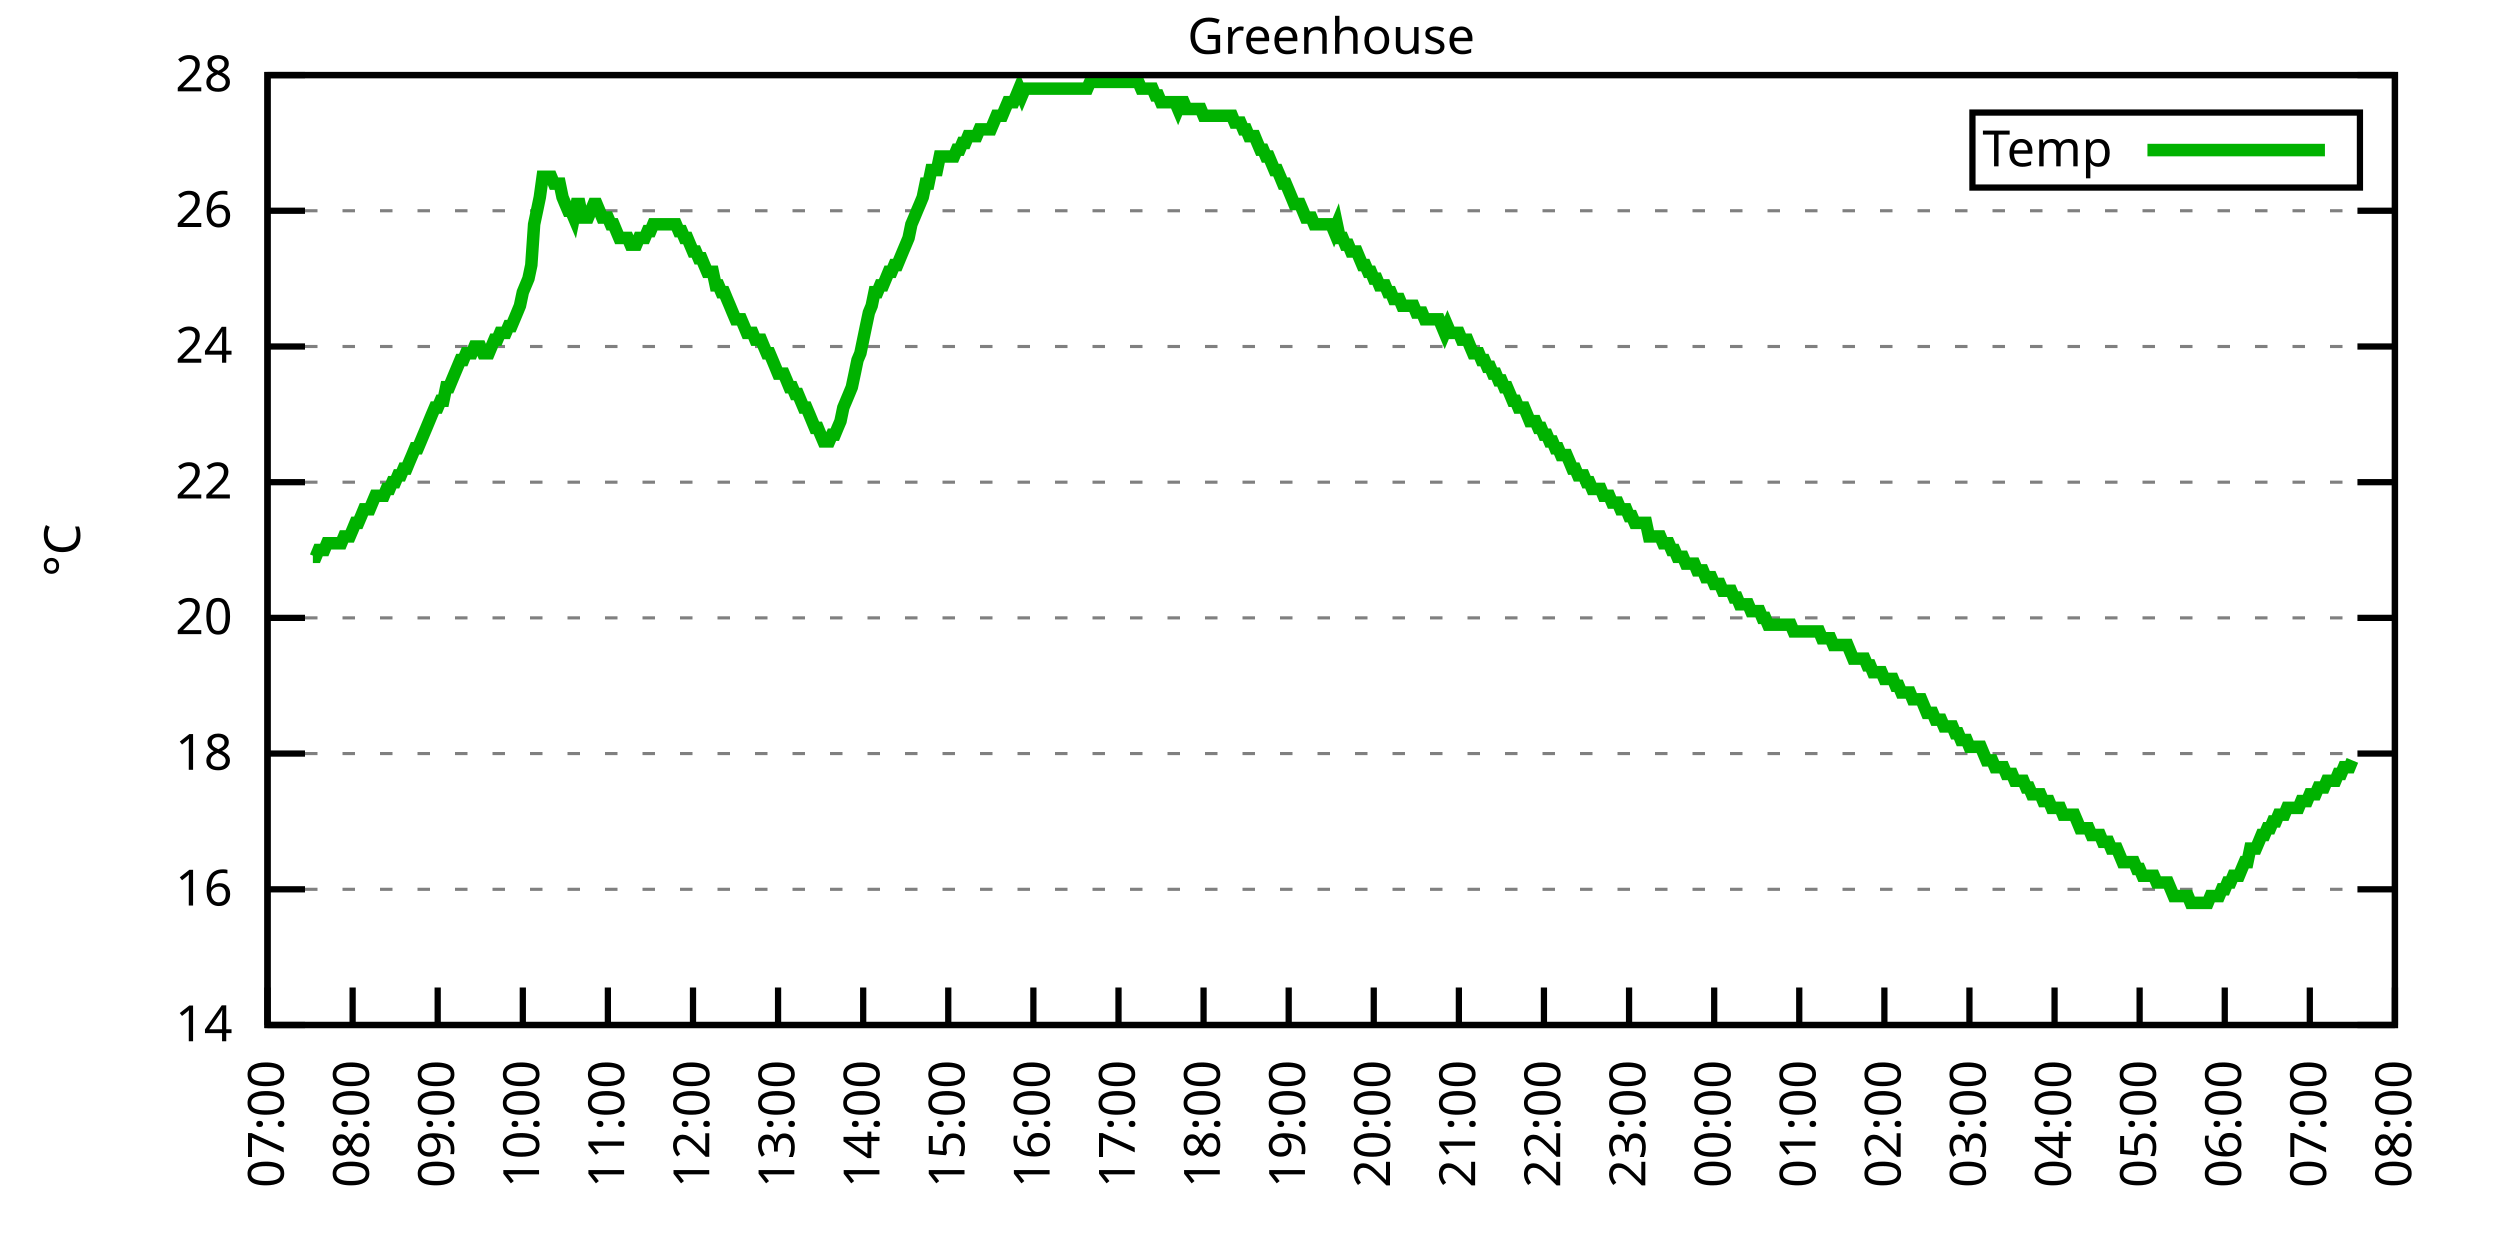
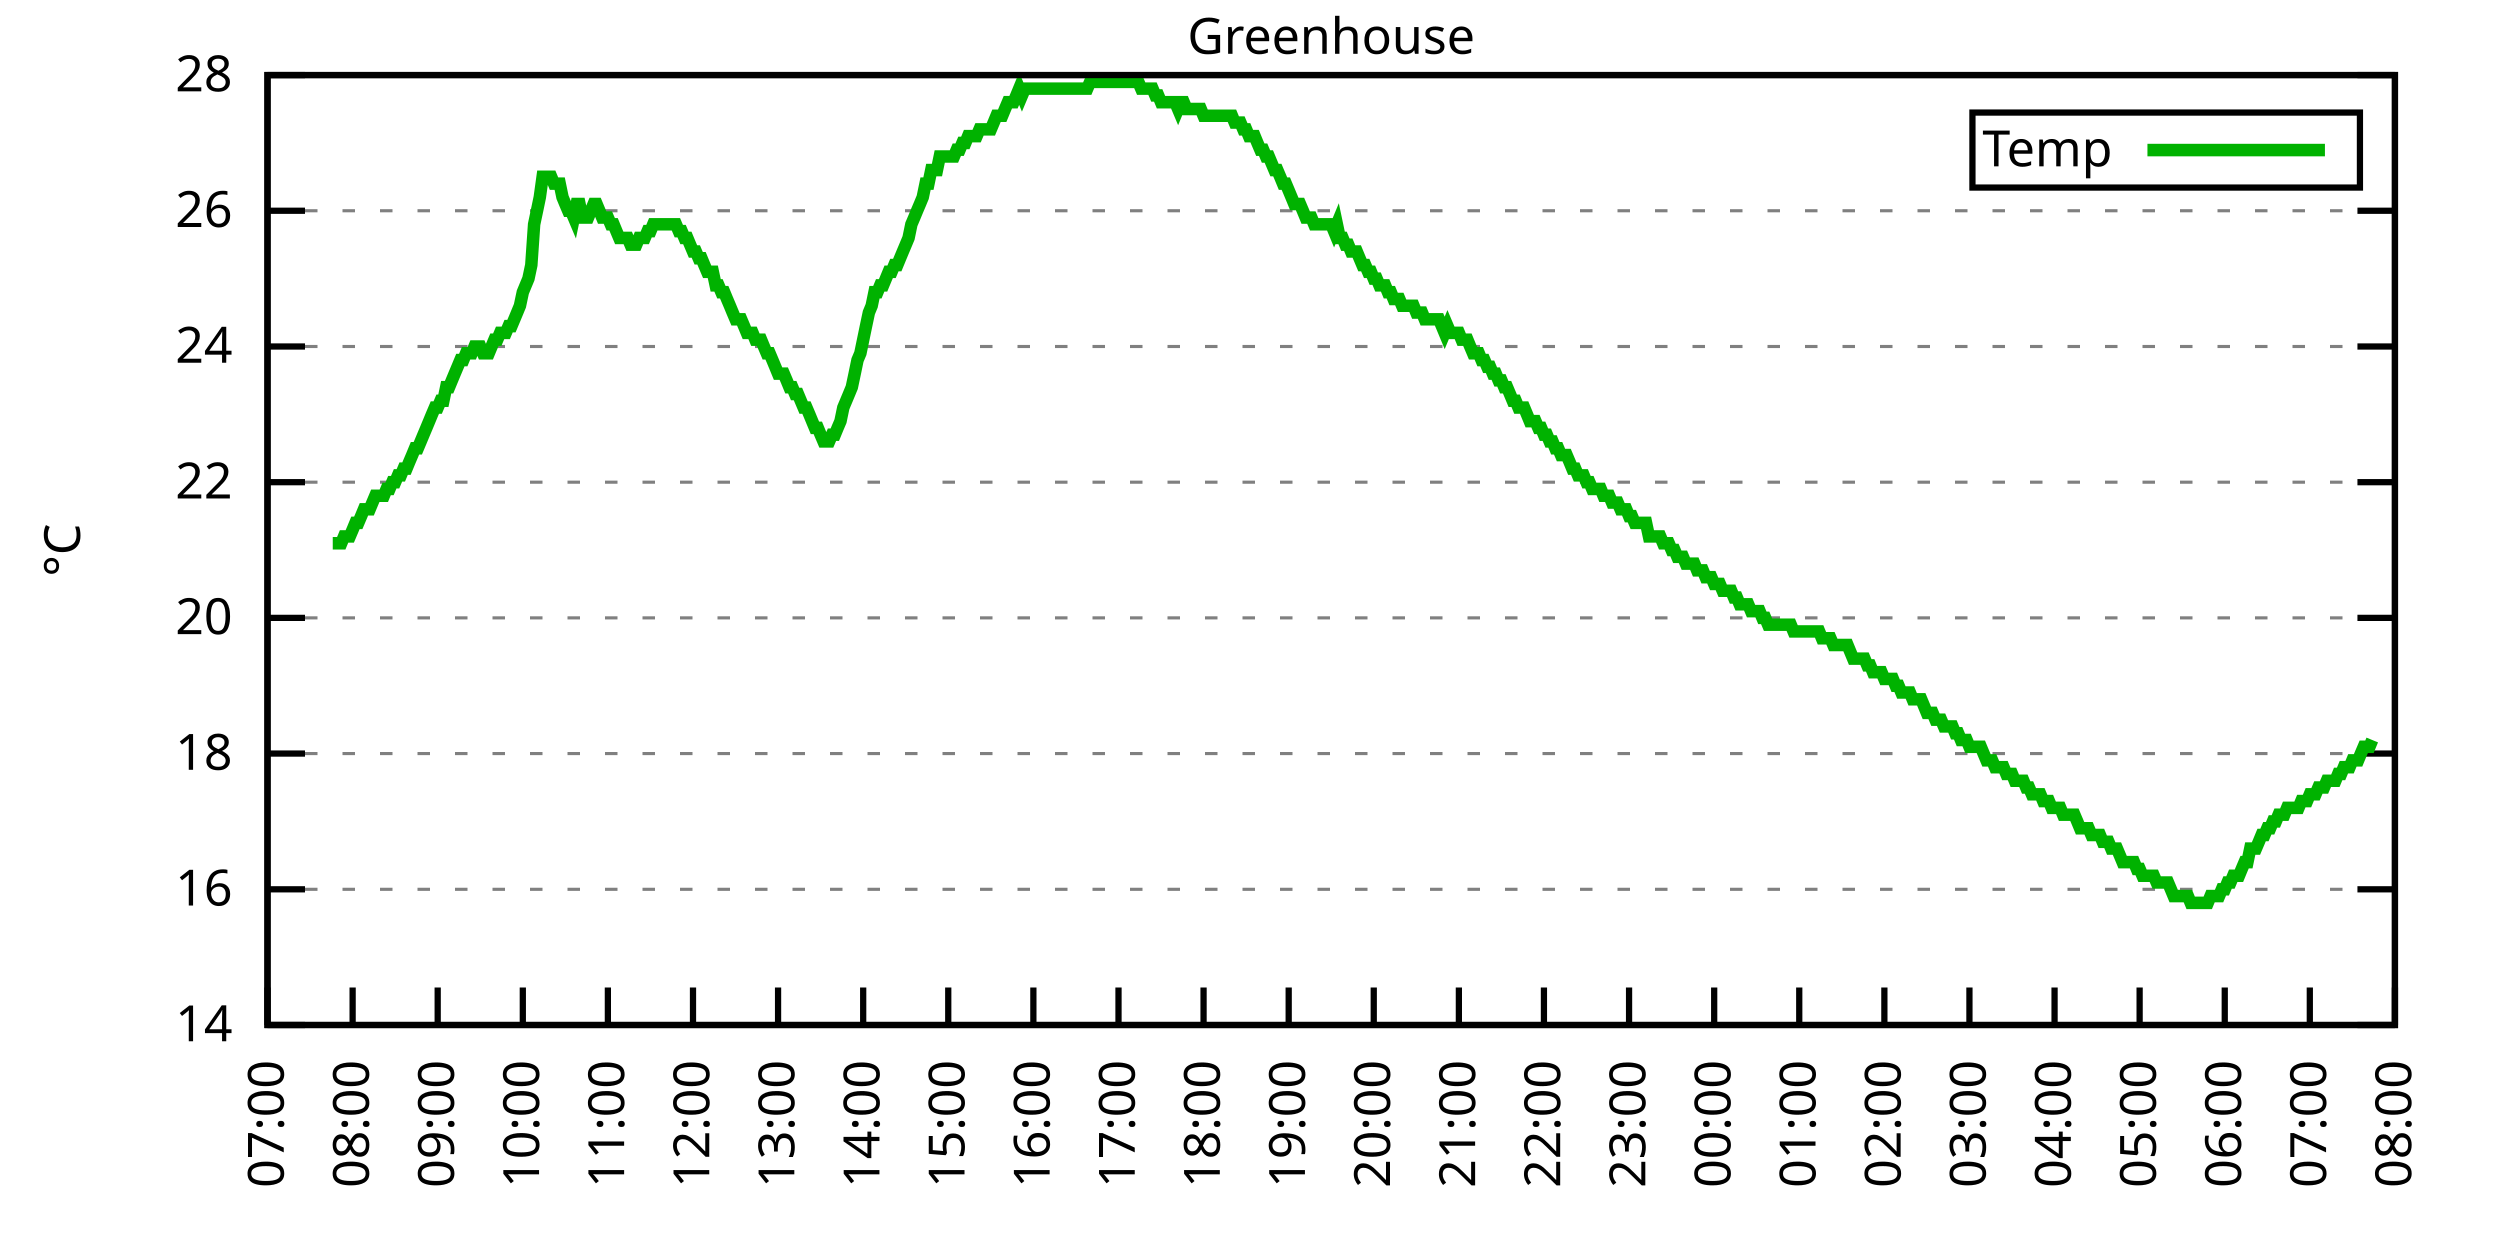
<svg xmlns="http://www.w3.org/2000/svg" xmlns:xlink="http://www.w3.org/1999/xlink" width="400" height="200" viewBox="0 0 400 200">
  <g id="gnuplot_canvas">
    <rect x="0" y="0" width="400" height="200" fill="none" />
    <defs>
      <circle id="gpDot" r="0.5" stroke-width="0.5" stroke="currentColor" />
      <path id="gpPt0" stroke-width="0.333" stroke="currentColor" d="M-1,0 h2 M0,-1 v2" />
      <path id="gpPt1" stroke-width="0.333" stroke="currentColor" d="M-1,-1 L1,1 M1,-1 L-1,1" />
      <path id="gpPt2" stroke-width="0.333" stroke="currentColor" d="M-1,0 L1,0 M0,-1 L0,1 M-1,-1 L1,1 M-1,1 L1,-1" />
      <rect id="gpPt3" stroke-width="0.333" stroke="currentColor" x="-1" y="-1" width="2" height="2" />
      <rect id="gpPt4" stroke-width="0.333" stroke="currentColor" fill="currentColor" x="-1" y="-1" width="2" height="2" />
      <circle id="gpPt5" stroke-width="0.333" stroke="currentColor" cx="0" cy="0" r="1" />
      <use xlink:href="#gpPt5" id="gpPt6" fill="currentColor" stroke="none" />
      <path id="gpPt7" stroke-width="0.333" stroke="currentColor" d="M0,-1.33 L-1.33,0.67 L1.33,0.67 z" />
      <use xlink:href="#gpPt7" id="gpPt8" fill="currentColor" stroke="none" />
      <use xlink:href="#gpPt7" id="gpPt9" stroke="currentColor" transform="rotate(180)" />
      <use xlink:href="#gpPt9" id="gpPt10" fill="currentColor" stroke="none" />
      <use xlink:href="#gpPt3" id="gpPt11" stroke="currentColor" transform="rotate(45)" />
      <use xlink:href="#gpPt11" id="gpPt12" fill="currentColor" stroke="none" />
      <path id="gpPt13" stroke-width="0.333" stroke="currentColor" d="M0,1.330 L1.265,0.411 L0.782,-1.067 L-0.782,-1.076 L-1.265,0.411 z" />
      <use xlink:href="#gpPt13" id="gpPt14" fill="currentColor" stroke="none" />
      <filter id="textbox" filterUnits="objectBoundingBox" x="0" y="0" height="1" width="1">
        <feFlood flood-color="white" flood-opacity="1" result="bgnd" />
        <feComposite in="SourceGraphic" in2="bgnd" operator="atop" />
      </filter>
      <filter id="greybox" filterUnits="objectBoundingBox" x="0" y="0" height="1" width="1">
        <feFlood flood-color="lightgrey" flood-opacity="1" result="grey" />
        <feComposite in="SourceGraphic" in2="grey" operator="atop" />
      </filter>
    </defs>
    <g fill="none" color="white" stroke="currentColor" stroke-width="1.00" stroke-linecap="butt" stroke-linejoin="miter">
</g>
    <g fill="none" color="black" stroke="currentColor" stroke-width="1.00" stroke-linecap="butt" stroke-linejoin="miter">
      <g stroke="none" shape-rendering="crispEdges">
        <polygon fill="rgb(255, 255, 255)" points="42.80,164.00 383.18,164.00 383.18,12.02 42.80,12.02 " />
      </g>
    </g>
    <g fill="none" color="black" stroke="currentColor" stroke-width="1.00" stroke-linecap="butt" stroke-linejoin="miter">
</g>
    <g fill="none" color="black" stroke="black" stroke-width="0.50" stroke-linecap="butt" stroke-linejoin="miter">
</g>
    <g fill="none" color="gray" stroke="currentColor" stroke-width="0.50" stroke-linecap="butt" stroke-linejoin="miter">
      <path stroke="gray" stroke-dasharray="2,4" class="gridline" d="M42.80,164.00 L383.19,164.00  " />
    </g>
    <g fill="none" color="gray" stroke="gray" stroke-width="1.00" stroke-linecap="butt" stroke-linejoin="miter">
</g>
    <g fill="none" color="black" stroke="currentColor" stroke-width="1.00" stroke-linecap="butt" stroke-linejoin="miter">
      <path stroke="black" d="M42.80,164.00 L48.80,164.00 M383.19,164.00 L377.19,164.00  " />
      <g transform="translate(37.20,166.60)" stroke="none" fill="black" font-family="Sans" font-size="8.00" text-anchor="end">
        <text>
          <tspan font-family="Sans"> 14</tspan>
        </text>
      </g>
    </g>
    <g fill="none" color="black" stroke="currentColor" stroke-width="1.00" stroke-linecap="butt" stroke-linejoin="miter">
</g>
    <g fill="none" color="black" stroke="black" stroke-width="0.50" stroke-linecap="butt" stroke-linejoin="miter">
</g>
    <g fill="none" color="gray" stroke="currentColor" stroke-width="0.50" stroke-linecap="butt" stroke-linejoin="miter">
      <path stroke="gray" stroke-dasharray="2,4" class="gridline" d="M42.80,142.29 L383.19,142.29  " />
    </g>
    <g fill="none" color="gray" stroke="gray" stroke-width="1.00" stroke-linecap="butt" stroke-linejoin="miter">
</g>
    <g fill="none" color="black" stroke="currentColor" stroke-width="1.00" stroke-linecap="butt" stroke-linejoin="miter">
      <path stroke="black" d="M42.80,142.29 L48.80,142.29 M383.19,142.29 L377.19,142.29  " />
      <g transform="translate(37.20,144.89)" stroke="none" fill="black" font-family="Sans" font-size="8.00" text-anchor="end">
        <text>
          <tspan font-family="Sans"> 16</tspan>
        </text>
      </g>
    </g>
    <g fill="none" color="black" stroke="currentColor" stroke-width="1.00" stroke-linecap="butt" stroke-linejoin="miter">
</g>
    <g fill="none" color="black" stroke="black" stroke-width="0.50" stroke-linecap="butt" stroke-linejoin="miter">
</g>
    <g fill="none" color="gray" stroke="currentColor" stroke-width="0.50" stroke-linecap="butt" stroke-linejoin="miter">
      <path stroke="gray" stroke-dasharray="2,4" class="gridline" d="M42.80,120.57 L383.19,120.57  " />
    </g>
    <g fill="none" color="gray" stroke="gray" stroke-width="1.00" stroke-linecap="butt" stroke-linejoin="miter">
</g>
    <g fill="none" color="black" stroke="currentColor" stroke-width="1.00" stroke-linecap="butt" stroke-linejoin="miter">
      <path stroke="black" d="M42.80,120.57 L48.80,120.57 M383.19,120.57 L377.19,120.57  " />
      <g transform="translate(37.20,123.17)" stroke="none" fill="black" font-family="Sans" font-size="8.00" text-anchor="end">
        <text>
          <tspan font-family="Sans"> 18</tspan>
        </text>
      </g>
    </g>
    <g fill="none" color="black" stroke="currentColor" stroke-width="1.00" stroke-linecap="butt" stroke-linejoin="miter">
</g>
    <g fill="none" color="black" stroke="black" stroke-width="0.50" stroke-linecap="butt" stroke-linejoin="miter">
</g>
    <g fill="none" color="gray" stroke="currentColor" stroke-width="0.50" stroke-linecap="butt" stroke-linejoin="miter">
      <path stroke="gray" stroke-dasharray="2,4" class="gridline" d="M42.80,98.86 L383.19,98.86  " />
    </g>
    <g fill="none" color="gray" stroke="gray" stroke-width="1.00" stroke-linecap="butt" stroke-linejoin="miter">
</g>
    <g fill="none" color="black" stroke="currentColor" stroke-width="1.00" stroke-linecap="butt" stroke-linejoin="miter">
      <path stroke="black" d="M42.80,98.86 L48.80,98.86 M383.19,98.86 L377.19,98.86  " />
      <g transform="translate(37.20,101.46)" stroke="none" fill="black" font-family="Sans" font-size="8.00" text-anchor="end">
        <text>
          <tspan font-family="Sans"> 20</tspan>
        </text>
      </g>
    </g>
    <g fill="none" color="black" stroke="currentColor" stroke-width="1.00" stroke-linecap="butt" stroke-linejoin="miter">
</g>
    <g fill="none" color="black" stroke="black" stroke-width="0.50" stroke-linecap="butt" stroke-linejoin="miter">
</g>
    <g fill="none" color="gray" stroke="currentColor" stroke-width="0.50" stroke-linecap="butt" stroke-linejoin="miter">
      <path stroke="gray" stroke-dasharray="2,4" class="gridline" d="M42.80,77.15 L383.19,77.15  " />
    </g>
    <g fill="none" color="gray" stroke="gray" stroke-width="1.00" stroke-linecap="butt" stroke-linejoin="miter">
</g>
    <g fill="none" color="black" stroke="currentColor" stroke-width="1.00" stroke-linecap="butt" stroke-linejoin="miter">
      <path stroke="black" d="M42.80,77.15 L48.80,77.15 M383.19,77.15 L377.19,77.15  " />
      <g transform="translate(37.20,79.75)" stroke="none" fill="black" font-family="Sans" font-size="8.00" text-anchor="end">
        <text>
          <tspan font-family="Sans"> 22</tspan>
        </text>
      </g>
    </g>
    <g fill="none" color="black" stroke="currentColor" stroke-width="1.00" stroke-linecap="butt" stroke-linejoin="miter">
</g>
    <g fill="none" color="black" stroke="black" stroke-width="0.50" stroke-linecap="butt" stroke-linejoin="miter">
</g>
    <g fill="none" color="gray" stroke="currentColor" stroke-width="0.50" stroke-linecap="butt" stroke-linejoin="miter">
      <path stroke="gray" stroke-dasharray="2,4" class="gridline" d="M42.80,55.44 L383.19,55.44  " />
    </g>
    <g fill="none" color="gray" stroke="gray" stroke-width="1.00" stroke-linecap="butt" stroke-linejoin="miter">
</g>
    <g fill="none" color="black" stroke="currentColor" stroke-width="1.00" stroke-linecap="butt" stroke-linejoin="miter">
      <path stroke="black" d="M42.80,55.44 L48.80,55.44 M383.19,55.44 L377.19,55.44  " />
      <g transform="translate(37.20,58.04)" stroke="none" fill="black" font-family="Sans" font-size="8.00" text-anchor="end">
        <text>
          <tspan font-family="Sans"> 24</tspan>
        </text>
      </g>
    </g>
    <g fill="none" color="black" stroke="currentColor" stroke-width="1.00" stroke-linecap="butt" stroke-linejoin="miter">
</g>
    <g fill="none" color="black" stroke="black" stroke-width="0.50" stroke-linecap="butt" stroke-linejoin="miter">
</g>
    <g fill="none" color="gray" stroke="currentColor" stroke-width="0.50" stroke-linecap="butt" stroke-linejoin="miter">
      <path stroke="gray" stroke-dasharray="2,4" class="gridline" d="M42.80,33.72 L383.19,33.72  " />
    </g>
    <g fill="none" color="gray" stroke="gray" stroke-width="1.00" stroke-linecap="butt" stroke-linejoin="miter">
</g>
    <g fill="none" color="black" stroke="currentColor" stroke-width="1.00" stroke-linecap="butt" stroke-linejoin="miter">
      <path stroke="black" d="M42.80,33.72 L48.80,33.72 M383.19,33.72 L377.19,33.72  " />
      <g transform="translate(37.20,36.32)" stroke="none" fill="black" font-family="Sans" font-size="8.00" text-anchor="end">
        <text>
          <tspan font-family="Sans"> 26</tspan>
        </text>
      </g>
    </g>
    <g fill="none" color="black" stroke="currentColor" stroke-width="1.00" stroke-linecap="butt" stroke-linejoin="miter">
</g>
    <g fill="none" color="black" stroke="black" stroke-width="0.50" stroke-linecap="butt" stroke-linejoin="miter">
</g>
    <g fill="none" color="gray" stroke="currentColor" stroke-width="0.50" stroke-linecap="butt" stroke-linejoin="miter">
      <path stroke="gray" stroke-dasharray="2,4" class="gridline" d="M42.80,12.01 L383.19,12.01  " />
    </g>
    <g fill="none" color="gray" stroke="gray" stroke-width="1.00" stroke-linecap="butt" stroke-linejoin="miter">
</g>
    <g fill="none" color="black" stroke="currentColor" stroke-width="1.00" stroke-linecap="butt" stroke-linejoin="miter">
      <path stroke="black" d="M42.80,12.01 L48.80,12.01 M383.19,12.01 L377.19,12.01  " />
      <g transform="translate(37.20,14.61)" stroke="none" fill="black" font-family="Sans" font-size="8.00" text-anchor="end">
        <text>
          <tspan font-family="Sans"> 28</tspan>
        </text>
      </g>
    </g>
    <g fill="none" color="black" stroke="currentColor" stroke-width="1.00" stroke-linecap="butt" stroke-linejoin="miter">
      <path stroke="black" d="M42.80,164.00 L42.80,158.00  " />
      <g transform="translate(45.40,169.60) rotate(270.00)" stroke="none" fill="black" font-family="Sans" font-size="8.00" text-anchor="end">
        <text>
          <tspan font-family="Sans">07:00</tspan>
        </text>
      </g>
    </g>
    <g fill="none" color="black" stroke="currentColor" stroke-width="1.00" stroke-linecap="butt" stroke-linejoin="miter">
      <path stroke="black" d="M56.42,164.00 L56.42,158.00  " />
      <g transform="translate(59.02,169.60) rotate(270.00)" stroke="none" fill="black" font-family="Sans" font-size="8.00" text-anchor="end">
        <text>
          <tspan font-family="Sans">08:00</tspan>
        </text>
      </g>
    </g>
    <g fill="none" color="black" stroke="currentColor" stroke-width="1.00" stroke-linecap="butt" stroke-linejoin="miter">
      <path stroke="black" d="M70.03,164.00 L70.03,158.00  " />
      <g transform="translate(72.63,169.60) rotate(270.00)" stroke="none" fill="black" font-family="Sans" font-size="8.00" text-anchor="end">
        <text>
          <tspan font-family="Sans">09:00</tspan>
        </text>
      </g>
    </g>
    <g fill="none" color="black" stroke="currentColor" stroke-width="1.00" stroke-linecap="butt" stroke-linejoin="miter">
      <path stroke="black" d="M83.65,164.00 L83.65,158.00  " />
      <g transform="translate(86.25,169.60) rotate(270.00)" stroke="none" fill="black" font-family="Sans" font-size="8.00" text-anchor="end">
        <text>
          <tspan font-family="Sans">10:00</tspan>
        </text>
      </g>
    </g>
    <g fill="none" color="black" stroke="currentColor" stroke-width="1.00" stroke-linecap="butt" stroke-linejoin="miter">
      <path stroke="black" d="M97.26,164.00 L97.26,158.00  " />
      <g transform="translate(99.86,169.60) rotate(270.00)" stroke="none" fill="black" font-family="Sans" font-size="8.00" text-anchor="end">
        <text>
          <tspan font-family="Sans">11:00</tspan>
        </text>
      </g>
    </g>
    <g fill="none" color="black" stroke="currentColor" stroke-width="1.00" stroke-linecap="butt" stroke-linejoin="miter">
      <path stroke="black" d="M110.88,164.00 L110.88,158.00  " />
      <g transform="translate(113.48,169.60) rotate(270.00)" stroke="none" fill="black" font-family="Sans" font-size="8.00" text-anchor="end">
        <text>
          <tspan font-family="Sans">12:00</tspan>
        </text>
      </g>
    </g>
    <g fill="none" color="black" stroke="currentColor" stroke-width="1.00" stroke-linecap="butt" stroke-linejoin="miter">
      <path stroke="black" d="M124.49,164.00 L124.49,158.00  " />
      <g transform="translate(127.09,169.60) rotate(270.00)" stroke="none" fill="black" font-family="Sans" font-size="8.00" text-anchor="end">
        <text>
          <tspan font-family="Sans">13:00</tspan>
        </text>
      </g>
    </g>
    <g fill="none" color="black" stroke="currentColor" stroke-width="1.00" stroke-linecap="butt" stroke-linejoin="miter">
      <path stroke="black" d="M138.11,164.00 L138.11,158.00  " />
      <g transform="translate(140.71,169.60) rotate(270.00)" stroke="none" fill="black" font-family="Sans" font-size="8.00" text-anchor="end">
        <text>
          <tspan font-family="Sans">14:00</tspan>
        </text>
      </g>
    </g>
    <g fill="none" color="black" stroke="currentColor" stroke-width="1.00" stroke-linecap="butt" stroke-linejoin="miter">
      <path stroke="black" d="M151.72,164.00 L151.72,158.00  " />
      <g transform="translate(154.32,169.60) rotate(270.00)" stroke="none" fill="black" font-family="Sans" font-size="8.00" text-anchor="end">
        <text>
          <tspan font-family="Sans">15:00</tspan>
        </text>
      </g>
    </g>
    <g fill="none" color="black" stroke="currentColor" stroke-width="1.00" stroke-linecap="butt" stroke-linejoin="miter">
      <path stroke="black" d="M165.34,164.00 L165.34,158.00  " />
      <g transform="translate(167.94,169.60) rotate(270.00)" stroke="none" fill="black" font-family="Sans" font-size="8.00" text-anchor="end">
        <text>
          <tspan font-family="Sans">16:00</tspan>
        </text>
      </g>
    </g>
    <g fill="none" color="black" stroke="currentColor" stroke-width="1.00" stroke-linecap="butt" stroke-linejoin="miter">
      <path stroke="black" d="M178.96,164.00 L178.96,158.00  " />
      <g transform="translate(181.56,169.60) rotate(270.00)" stroke="none" fill="black" font-family="Sans" font-size="8.00" text-anchor="end">
        <text>
          <tspan font-family="Sans">17:00</tspan>
        </text>
      </g>
    </g>
    <g fill="none" color="black" stroke="currentColor" stroke-width="1.00" stroke-linecap="butt" stroke-linejoin="miter">
      <path stroke="black" d="M192.57,164.00 L192.57,158.00  " />
      <g transform="translate(195.17,169.60) rotate(270.00)" stroke="none" fill="black" font-family="Sans" font-size="8.00" text-anchor="end">
        <text>
          <tspan font-family="Sans">18:00</tspan>
        </text>
      </g>
    </g>
    <g fill="none" color="black" stroke="currentColor" stroke-width="1.00" stroke-linecap="butt" stroke-linejoin="miter">
      <path stroke="black" d="M206.19,164.00 L206.19,158.00  " />
      <g transform="translate(208.79,169.60) rotate(270.00)" stroke="none" fill="black" font-family="Sans" font-size="8.00" text-anchor="end">
        <text>
          <tspan font-family="Sans">19:00</tspan>
        </text>
      </g>
    </g>
    <g fill="none" color="black" stroke="currentColor" stroke-width="1.00" stroke-linecap="butt" stroke-linejoin="miter">
      <path stroke="black" d="M219.80,164.00 L219.80,158.00  " />
      <g transform="translate(222.40,169.60) rotate(270.00)" stroke="none" fill="black" font-family="Sans" font-size="8.00" text-anchor="end">
        <text>
          <tspan font-family="Sans">20:00</tspan>
        </text>
      </g>
    </g>
    <g fill="none" color="black" stroke="currentColor" stroke-width="1.00" stroke-linecap="butt" stroke-linejoin="miter">
      <path stroke="black" d="M233.42,164.00 L233.42,158.00  " />
      <g transform="translate(236.02,169.60) rotate(270.00)" stroke="none" fill="black" font-family="Sans" font-size="8.00" text-anchor="end">
        <text>
          <tspan font-family="Sans">21:00</tspan>
        </text>
      </g>
    </g>
    <g fill="none" color="black" stroke="currentColor" stroke-width="1.00" stroke-linecap="butt" stroke-linejoin="miter">
      <path stroke="black" d="M247.03,164.00 L247.03,158.00  " />
      <g transform="translate(249.63,169.60) rotate(270.00)" stroke="none" fill="black" font-family="Sans" font-size="8.00" text-anchor="end">
        <text>
          <tspan font-family="Sans">22:00</tspan>
        </text>
      </g>
    </g>
    <g fill="none" color="black" stroke="currentColor" stroke-width="1.00" stroke-linecap="butt" stroke-linejoin="miter">
      <path stroke="black" d="M260.65,164.00 L260.65,158.00  " />
      <g transform="translate(263.25,169.60) rotate(270.00)" stroke="none" fill="black" font-family="Sans" font-size="8.00" text-anchor="end">
        <text>
          <tspan font-family="Sans">23:00</tspan>
        </text>
      </g>
    </g>
    <g fill="none" color="black" stroke="currentColor" stroke-width="1.00" stroke-linecap="butt" stroke-linejoin="miter">
      <path stroke="black" d="M274.27,164.00 L274.27,158.00  " />
      <g transform="translate(276.87,169.60) rotate(270.00)" stroke="none" fill="black" font-family="Sans" font-size="8.00" text-anchor="end">
        <text>
          <tspan font-family="Sans">00:00</tspan>
        </text>
      </g>
    </g>
    <g fill="none" color="black" stroke="currentColor" stroke-width="1.00" stroke-linecap="butt" stroke-linejoin="miter">
      <path stroke="black" d="M287.88,164.00 L287.88,158.00  " />
      <g transform="translate(290.48,169.60) rotate(270.00)" stroke="none" fill="black" font-family="Sans" font-size="8.00" text-anchor="end">
        <text>
          <tspan font-family="Sans">01:00</tspan>
        </text>
      </g>
    </g>
    <g fill="none" color="black" stroke="currentColor" stroke-width="1.00" stroke-linecap="butt" stroke-linejoin="miter">
      <path stroke="black" d="M301.50,164.00 L301.50,158.00  " />
      <g transform="translate(304.10,169.60) rotate(270.00)" stroke="none" fill="black" font-family="Sans" font-size="8.00" text-anchor="end">
        <text>
          <tspan font-family="Sans">02:00</tspan>
        </text>
      </g>
    </g>
    <g fill="none" color="black" stroke="currentColor" stroke-width="1.00" stroke-linecap="butt" stroke-linejoin="miter">
      <path stroke="black" d="M315.11,164.00 L315.11,158.00  " />
      <g transform="translate(317.71,169.60) rotate(270.00)" stroke="none" fill="black" font-family="Sans" font-size="8.00" text-anchor="end">
        <text>
          <tspan font-family="Sans">03:00</tspan>
        </text>
      </g>
    </g>
    <g fill="none" color="black" stroke="currentColor" stroke-width="1.00" stroke-linecap="butt" stroke-linejoin="miter">
      <path stroke="black" d="M328.73,164.00 L328.73,158.00  " />
      <g transform="translate(331.33,169.60) rotate(270.00)" stroke="none" fill="black" font-family="Sans" font-size="8.00" text-anchor="end">
        <text>
          <tspan font-family="Sans">04:00</tspan>
        </text>
      </g>
    </g>
    <g fill="none" color="black" stroke="currentColor" stroke-width="1.00" stroke-linecap="butt" stroke-linejoin="miter">
      <path stroke="black" d="M342.34,164.00 L342.34,158.00  " />
      <g transform="translate(344.94,169.60) rotate(270.00)" stroke="none" fill="black" font-family="Sans" font-size="8.00" text-anchor="end">
        <text>
          <tspan font-family="Sans">05:00</tspan>
        </text>
      </g>
    </g>
    <g fill="none" color="black" stroke="currentColor" stroke-width="1.00" stroke-linecap="butt" stroke-linejoin="miter">
      <path stroke="black" d="M355.96,164.00 L355.96,158.00  " />
      <g transform="translate(358.56,169.60) rotate(270.00)" stroke="none" fill="black" font-family="Sans" font-size="8.00" text-anchor="end">
        <text>
          <tspan font-family="Sans">06:00</tspan>
        </text>
      </g>
    </g>
    <g fill="none" color="black" stroke="currentColor" stroke-width="1.00" stroke-linecap="butt" stroke-linejoin="miter">
      <path stroke="black" d="M369.57,164.00 L369.57,158.00  " />
      <g transform="translate(372.17,169.60) rotate(270.00)" stroke="none" fill="black" font-family="Sans" font-size="8.00" text-anchor="end">
        <text>
          <tspan font-family="Sans">07:00</tspan>
        </text>
      </g>
    </g>
    <g fill="none" color="black" stroke="currentColor" stroke-width="1.00" stroke-linecap="butt" stroke-linejoin="miter">
      <path stroke="black" d="M383.19,164.00 L383.19,158.00  " />
      <g transform="translate(385.79,169.60) rotate(270.00)" stroke="none" fill="black" font-family="Sans" font-size="8.00" text-anchor="end">
        <text>
          <tspan font-family="Sans">08:00</tspan>
        </text>
      </g>
    </g>
    <g fill="none" color="black" stroke="currentColor" stroke-width="1.00" stroke-linecap="butt" stroke-linejoin="miter">
</g>
    <g fill="none" color="black" stroke="currentColor" stroke-width="1.00" stroke-linecap="butt" stroke-linejoin="miter">
      <path stroke="black" d="M42.80,12.01 L42.80,164.00 L383.19,164.00 L383.19,12.01 L42.80,12.01 Z  " />
    </g>
    <g fill="none" color="black" stroke="currentColor" stroke-width="1.00" stroke-linecap="butt" stroke-linejoin="miter">
</g>
    <g fill="none" color="black" stroke="currentColor" stroke-width="1.00" stroke-linecap="butt" stroke-linejoin="miter">
      <path stroke="black" d="M315.59,30.01 L315.59,18.01 L377.59,18.01 L377.59,30.01 L315.59,30.01 Z  " />
    </g>
    <g id="Greenhouse_plot_1">
      <g fill="none" color="white" stroke="black" stroke-width="2.00" stroke-linecap="butt" stroke-linejoin="miter">
</g>
      <g fill="none" color="black" stroke="currentColor" stroke-width="2.00" stroke-linecap="butt" stroke-linejoin="miter">
        <g transform="translate(337.99,26.61)" stroke="none" fill="black" font-family="Sans" font-size="8.00" text-anchor="end">
          <text>
            <tspan font-family="Sans">Temp</tspan>
          </text>
        </g>
      </g>
      <g fill="none" color="black" stroke="currentColor" stroke-width="2.00" stroke-linecap="butt" stroke-linejoin="miter">
-         <path stroke="rgb(  0, 178,   0)" d="M343.59,24.01 L371.99,24.01 M50.06,89.09 L50.52,89.09 L50.97,88.00 L51.42,88.00 L51.88,88.00 L52.33,86.92   L52.78,86.92 L53.24,86.92 L53.69,86.92 L54.15,86.92 L54.60,86.92 L55.05,85.83 L55.51,85.83 L55.96,85.83   L56.42,84.75 L56.87,83.66 L57.32,83.66 L57.78,82.58 L58.23,81.49 L58.68,81.49 L59.14,81.49 L59.59,80.41   L60.05,79.32 L60.50,79.32 L60.95,79.32 L61.41,79.32 L61.86,78.23 L62.32,78.23 L62.77,77.15 L63.22,77.15   L63.68,76.06 L64.13,76.06 L64.58,74.98 L65.04,74.98 L65.49,73.89 L65.95,72.81 L66.40,71.72 L66.85,71.72   L67.31,70.63 L67.76,69.55 L68.22,68.46 L68.67,67.38 L69.12,66.29 L69.58,65.21 L70.03,65.21 L70.49,64.12   L70.94,64.12 L71.39,61.95 L71.85,61.95 L72.30,60.86 L72.75,59.78 L73.21,58.69 L73.66,57.61 L74.12,57.61   L74.57,56.52 L75.02,56.52 L75.48,56.52 L75.93,55.44 L76.39,55.44 L76.84,55.44 L77.29,56.52 L77.75,56.52   L78.20,56.52 L78.65,55.44 L79.11,54.35 L79.56,54.35 L80.02,53.26 L80.47,53.26 L80.92,53.26 L81.38,52.18   L81.83,52.18 L82.29,51.09 L82.74,50.01 L83.19,48.92 L83.65,46.75 L84.10,45.66 L84.55,44.58 L85.01,42.41   L85.46,35.89 L85.92,33.72 L86.37,31.55 L86.82,28.29 L87.28,28.29 L87.73,28.29 L88.19,28.29 L88.64,29.38   L89.09,29.38 L89.55,29.38 L90.00,31.55 L90.45,32.64 L90.91,33.72 L91.36,33.72 L91.82,34.81 L92.27,32.64   L92.72,32.64 L93.18,34.81 L93.63,34.81 L94.09,34.81 L94.54,33.72 L94.99,32.64 L95.45,32.64 L95.90,33.72   L96.35,34.81 L96.81,34.81 L97.26,34.81 L97.72,35.89 L98.17,35.89 L98.62,36.98 L99.08,38.07 L99.53,38.07   L99.99,38.07 L100.44,38.07 L100.89,39.15 L101.35,39.15 L101.80,39.15 L102.25,38.07 L102.71,38.07 L103.16,38.07   L103.62,36.98 L104.07,36.98 L104.52,35.89 L104.98,35.89 L105.43,35.89 L105.89,35.89 L106.34,35.89 L106.79,35.89   L107.25,35.89 L107.70,35.89 L108.15,35.89 L108.61,36.98 L109.06,36.98 L109.52,38.07 L109.97,38.07 L110.42,39.15   L110.88,40.24 L111.33,40.24 L111.79,41.32 L112.24,41.32 L112.69,42.41 L113.15,43.49 L113.60,43.49 L114.05,43.49   L114.51,45.66 L114.96,45.66 L115.42,46.75 L115.87,46.75 L116.32,47.84 L116.78,48.92 L117.23,50.01 L117.69,51.09   L118.14,51.09 L118.59,51.09 L119.05,52.18 L119.50,53.26 L119.96,53.26 L120.41,53.26 L120.86,54.35 L121.32,54.35   L121.77,54.35 L122.22,55.44 L122.68,56.52 L123.13,56.52 L123.59,57.61 L124.04,58.69 L124.49,59.78 L124.95,59.78   L125.40,59.78 L125.86,60.86 L126.31,61.95 L126.76,61.95 L127.22,63.04 L127.67,63.04 L128.12,64.12 L128.58,65.21   L129.03,65.21 L129.49,66.29 L129.94,67.38 L130.39,68.46 L130.85,68.46 L131.30,69.55 L131.76,70.63 L132.21,70.63   L132.66,70.63 L133.12,69.55 L133.57,69.55 L134.02,68.46 L134.48,67.38 L134.93,65.21 L135.39,64.12 L135.84,63.04   L136.29,61.95 L136.75,59.78 L137.20,57.61 L137.66,56.52 L138.11,54.35 L138.56,52.18 L139.02,50.01 L139.47,48.92   L139.92,46.75 L140.38,46.75 L140.83,45.66 L141.29,45.66 L141.74,44.58 L142.19,43.49 L142.65,43.49 L143.10,42.41   L143.56,42.41 L144.01,41.32 L144.46,40.24 L144.92,39.15 L145.37,38.07 L145.82,35.89 L146.28,34.81 L146.73,33.72   L147.19,32.64 L147.64,31.55 L148.09,29.38 L148.55,29.38 L149.00,27.21 L149.46,27.21 L149.91,27.21 L150.36,25.04   L150.82,25.04 L151.27,25.04 L151.72,25.04 L152.18,25.04 L152.63,25.04 L153.09,23.95 L153.54,23.95 L153.99,22.87   L154.45,22.87 L154.90,21.78 L155.36,21.78 L155.81,21.78 L156.26,21.78 L156.72,20.70 L157.17,20.70 L157.62,20.70   L158.08,20.70 L158.53,20.70 L158.99,19.61 L159.44,18.52 L159.89,18.52 L160.35,18.52 L160.80,17.44 L161.26,16.35   L161.71,16.35 L162.16,16.35 L162.62,15.27 L163.07,14.18 L163.52,15.27 L163.98,14.18 L164.43,14.18 L164.89,14.18   L165.34,14.18 L165.79,14.18 L166.25,14.18 L166.70,14.18 L167.16,14.18 L167.61,14.18 L168.06,14.18 L168.52,14.18   L168.97,14.18 L169.43,14.18 L169.88,14.18 L170.33,14.18 L170.79,14.18 L171.24,14.18 L171.69,14.18 L172.15,14.18   L172.60,14.18 L173.06,14.18 L173.51,14.18 L173.96,14.18 L174.42,13.10 L174.87,13.10 L175.33,13.10 L175.78,13.10   L176.23,13.10 L176.69,13.10 L177.14,13.10 L177.59,13.10 L178.05,13.10 L178.50,13.10 L178.96,13.10 L179.41,13.10   L179.86,13.10 L180.32,13.10 L180.77,13.10 L181.23,13.10 L181.68,13.10 L182.13,13.10 L182.59,14.18 L183.04,14.18   L183.49,14.18 L183.95,14.18 L184.40,14.18 L184.86,15.27 L185.31,15.27 L185.76,16.35 L186.22,16.35 L186.67,16.35   L187.13,16.35 L187.58,16.35 L188.03,16.35 L188.49,17.44 L188.94,16.35 L189.39,16.35 L189.85,17.44 L190.30,17.44   L190.76,17.44 L191.21,17.44 L191.66,17.44 L192.12,17.44 L192.57,18.52 L193.03,18.52 L193.48,18.52 L193.93,18.52   L194.39,18.52 L194.84,18.52 L195.29,18.52 L195.75,18.52 L196.20,18.52 L196.66,18.52 L197.11,18.52 L197.56,19.61   L198.02,19.61 L198.47,19.61 L198.93,20.70 L199.38,20.70 L199.83,21.78 L200.29,21.78 L200.74,21.78 L201.19,22.87   L201.65,23.95 L202.10,23.95 L202.56,25.04 L203.01,25.04 L203.46,26.12 L203.92,27.21 L204.37,27.21 L204.83,28.29   L205.28,29.38 L205.73,29.38 L206.19,30.47 L206.64,31.55 L207.09,32.64 L207.55,32.64 L208.00,32.64 L208.46,33.72   L208.91,34.81 L209.36,34.81 L209.82,34.81 L210.27,35.89 L210.73,35.89 L211.18,35.89 L211.63,35.89 L212.09,35.89   L212.54,35.89 L213.00,35.89 L213.45,36.98 L213.90,35.89 L214.36,38.07 L214.81,38.07 L215.26,39.15 L215.72,39.15   L216.17,40.24 L216.63,40.24 L217.08,40.24 L217.53,41.32 L217.99,42.41 L218.44,42.41 L218.90,43.49 L219.35,43.49   L219.80,44.58 L220.26,44.58 L220.71,45.66 L221.16,45.66 L221.62,45.66 L222.07,46.75 L222.53,46.75 L222.98,47.84   L223.43,47.84 L223.89,47.84 L224.34,48.92 L224.80,48.92 L225.25,48.92 L225.70,48.92 L226.16,48.92 L226.61,50.01   L227.06,50.01 L227.52,50.01 L227.97,51.09 L228.43,51.09 L228.88,51.09 L229.33,51.09 L229.79,51.09 L230.24,51.09   L230.70,52.18 L231.15,53.26 L231.60,52.18 L232.06,53.26 L232.51,53.26 L232.96,53.26 L233.42,53.26 L233.87,54.35   L234.33,54.35 L234.78,54.35 L235.23,55.44 L235.69,56.52 L236.14,56.52 L236.60,56.52 L237.05,57.61 L237.50,57.61   L237.96,58.69 L238.41,58.69 L238.86,59.78 L239.32,59.78 L239.77,60.86 L240.23,60.86 L240.68,61.95 L241.13,61.95   L241.59,63.04 L242.04,64.12 L242.50,64.12 L242.95,65.21 L243.40,65.21 L243.86,65.21 L244.31,66.29 L244.76,67.38   L245.22,67.38 L245.67,67.38 L246.13,68.46 L246.58,68.46 L247.03,69.55 L247.49,69.55 L247.94,70.63 L248.40,70.63   L248.85,71.72 L249.30,71.72 L249.76,72.81 L250.21,72.81 L250.66,72.81 L251.12,73.89 L251.57,74.98 L252.03,74.98   L252.48,76.06 L252.93,76.06 L253.39,76.06 L253.84,77.15 L254.30,77.15 L254.75,78.23 L255.20,78.23 L255.66,78.23   L256.11,78.23 L256.56,79.32 L257.02,79.32 L257.47,79.32 L257.93,80.41 L258.38,80.41 L258.83,80.41 L259.29,81.49   L259.74,81.49 L260.20,81.49 L260.65,82.58 L261.10,82.58 L261.56,83.66 L262.01,83.66 L262.47,83.66 L262.92,83.66   L263.37,83.66 L263.83,85.83 L264.28,85.83 L264.73,85.83 L265.19,85.83 L265.64,85.83 L266.10,86.92 L266.55,86.92   L267.00,86.92 L267.46,88.00 L267.91,88.00 L268.37,89.09 L268.82,89.09 L269.27,89.09 L269.73,90.18 L270.18,90.18   L270.63,90.18 L271.09,90.18 L271.54,91.26 L272.00,91.26 L272.45,91.26 L272.90,92.35 L273.36,92.35 L273.81,92.35   L274.27,93.43 L274.72,93.43 L275.17,93.43 L275.63,94.52 L276.08,94.52 L276.53,94.52 L276.99,94.52 L277.44,95.60   L277.90,95.60 L278.35,96.69 L278.80,96.69 L279.26,96.69 L279.71,96.69 L280.17,97.78 L280.62,97.78 L281.07,97.78   L281.53,97.78 L281.98,98.86 L282.43,98.86 L282.89,99.95 L283.34,99.95 L283.80,99.95 L284.25,99.95 L284.70,99.95   L285.16,99.95 L285.61,99.95 L286.07,99.95 L286.52,99.95 L286.97,101.03 L287.43,101.03 L287.88,101.03 L288.33,101.03   L288.79,101.03 L289.24,101.03 L289.70,101.03 L290.15,101.03 L290.60,101.03 L291.06,101.03 L291.51,102.12 L291.97,102.12   L292.42,102.12 L292.87,102.12 L293.33,103.20 L293.78,103.20 L294.23,103.20 L294.69,103.20 L295.14,103.20 L295.60,103.20   L296.05,104.29 L296.50,105.38 L296.96,105.38 L297.41,105.38 L297.87,105.38 L298.32,105.38 L298.77,106.46 L299.23,106.46   L299.68,107.55 L300.13,107.55 L300.59,107.55 L301.04,107.55 L301.50,108.63 L301.95,108.63 L302.40,108.63 L302.86,108.63   L303.31,109.72 L303.77,109.72 L304.22,110.80 L304.67,110.80 L305.13,110.80 L305.58,110.80 L306.03,111.89 L306.49,111.89   L306.94,111.89 L307.40,111.89 L307.85,112.97 L308.30,114.06 L308.76,114.06 L309.21,114.06 L309.67,115.15 L310.12,115.15   L310.57,115.15 L311.03,116.23 L311.48,116.23 L311.94,116.23 L312.39,116.23 L312.84,117.32 L313.30,117.32 L313.75,118.40   L314.20,118.40 L314.66,118.40 L315.11,119.49 L315.57,119.49 L316.02,119.49 L316.47,119.49 L316.93,119.49 L317.38,120.57   L317.84,121.66 L318.29,121.66 L318.74,121.66 L319.20,122.75 L319.65,122.75 L320.10,122.75 L320.56,122.75 L321.01,123.83   L321.47,123.83 L321.92,123.83 L322.37,124.92 L322.83,124.92 L323.28,124.92 L323.74,124.92 L324.19,126.00 L324.64,126.00   L325.10,127.09 L325.55,127.09 L326.00,127.09 L326.46,127.09 L326.91,128.17 L327.37,128.17 L327.82,128.17 L328.27,129.26   L328.73,129.26 L329.18,129.26 L329.64,129.26 L330.09,130.35 L330.54,130.35 L331.00,130.35 L331.45,130.35 L331.90,130.35   L332.36,131.43 L332.81,132.52 L333.27,132.52 L333.72,132.52 L334.17,132.52 L334.63,133.60 L335.08,133.60 L335.54,133.60   L335.99,133.60 L336.44,134.69 L336.90,134.69 L337.35,134.69 L337.80,135.77 L338.26,135.77 L338.71,135.77 L339.17,136.86   L339.62,137.94 L340.07,137.94 L340.53,137.94 L340.98,137.94 L341.44,137.94 L341.89,139.03 L342.34,139.03 L342.80,140.12   L343.25,140.12 L343.70,140.12 L344.16,140.12 L344.61,140.12 L345.07,141.20 L345.52,141.20 L345.97,141.20 L346.43,141.20   L346.88,141.20 L347.34,142.29 L347.79,143.37 L348.24,143.37 L348.70,143.37 L349.15,143.37 L349.60,143.37 L350.06,143.37   L350.51,144.46 L350.97,144.46 L351.42,144.46 L351.87,144.46 L352.33,144.46 L352.78,144.46 L353.24,144.46 L353.69,143.37   L354.14,143.37 L354.60,143.37 L355.05,143.37 L355.50,142.29 L355.96,142.29 L356.41,141.20 L356.87,141.20 L357.32,140.12   L357.77,140.12 L358.23,140.12 L358.68,139.03 L359.14,137.94 L359.59,137.94 L360.04,135.77 L360.50,135.77 L360.95,135.77   L361.41,134.69 L361.86,133.60 L362.31,133.60 L362.77,132.52 L363.22,132.52 L363.67,131.43 L364.13,131.43 L364.58,130.35   L365.04,130.35 L365.49,130.35 L365.94,129.26 L366.40,129.26 L366.85,129.26 L367.31,129.26 L367.76,129.26 L368.21,128.17   L368.67,128.17 L369.12,128.17 L369.57,127.09 L370.03,127.09 L370.48,127.09 L370.94,126.00 L371.39,126.00 L371.84,126.00   L372.30,124.92 L372.75,124.92 L373.21,124.92 L373.66,124.92 L374.11,123.83 L374.57,123.83 L375.02,122.75 L375.47,122.75   L375.93,122.75 L376.38,121.66  " />
+         <path stroke="rgb(  0, 178,   0)" d="M343.59,24.01 L371.99,24.01 M53.24,86.92 L53.69,86.92 L54.15,86.92 L54.60,86.92 L55.05,85.83 L55.51,85.83   L55.96,85.83 L56.42,84.75 L56.87,83.66 L57.32,83.66 L57.78,82.58 L58.23,81.49 L58.68,81.49 L59.14,81.49   L59.59,80.41 L60.05,79.32 L60.50,79.32 L60.95,79.32 L61.41,79.32 L61.86,78.23 L62.32,78.23 L62.77,77.15   L63.22,77.15 L63.68,76.06 L64.13,76.06 L64.58,74.98 L65.04,74.98 L65.49,73.89 L65.95,72.81 L66.40,71.72   L66.85,71.72 L67.31,70.63 L67.76,69.55 L68.22,68.46 L68.67,67.38 L69.12,66.29 L69.58,65.21 L70.03,65.21   L70.49,64.12 L70.94,64.12 L71.39,61.95 L71.85,61.95 L72.30,60.86 L72.75,59.78 L73.21,58.69 L73.66,57.61   L74.12,57.61 L74.57,56.52 L75.02,56.52 L75.48,56.52 L75.93,55.44 L76.39,55.44 L76.84,55.44 L77.29,56.52   L77.75,56.52 L78.20,56.52 L78.65,55.44 L79.11,54.35 L79.56,54.35 L80.02,53.26 L80.47,53.26 L80.92,53.26   L81.38,52.18 L81.83,52.18 L82.29,51.09 L82.74,50.01 L83.19,48.92 L83.65,46.75 L84.10,45.66 L84.55,44.58   L85.01,42.41 L85.46,35.89 L85.92,33.72 L86.37,31.55 L86.82,28.29 L87.28,28.29 L87.73,28.29 L88.19,28.29   L88.64,29.38 L89.09,29.38 L89.55,29.38 L90.00,31.55 L90.45,32.64 L90.91,33.72 L91.36,33.72 L91.82,34.81   L92.27,32.64 L92.72,32.64 L93.18,34.81 L93.63,34.81 L94.09,34.81 L94.54,33.72 L94.99,32.64 L95.45,32.64   L95.90,33.72 L96.35,34.81 L96.81,34.81 L97.26,34.81 L97.72,35.89 L98.17,35.89 L98.62,36.98 L99.08,38.07   L99.53,38.07 L99.99,38.07 L100.44,38.07 L100.89,39.15 L101.35,39.15 L101.80,39.15 L102.25,38.07 L102.71,38.07   L103.16,38.07 L103.62,36.98 L104.07,36.98 L104.52,35.89 L104.98,35.89 L105.43,35.89 L105.89,35.89 L106.34,35.89   L106.79,35.89 L107.25,35.89 L107.70,35.89 L108.15,35.89 L108.61,36.98 L109.06,36.98 L109.52,38.07 L109.97,38.07   L110.42,39.15 L110.88,40.24 L111.33,40.24 L111.79,41.32 L112.24,41.32 L112.69,42.41 L113.15,43.49 L113.60,43.49   L114.05,43.49 L114.51,45.66 L114.96,45.66 L115.42,46.75 L115.87,46.75 L116.32,47.84 L116.78,48.92 L117.23,50.01   L117.69,51.09 L118.14,51.09 L118.59,51.09 L119.05,52.18 L119.50,53.26 L119.96,53.26 L120.41,53.26 L120.86,54.35   L121.32,54.35 L121.77,54.35 L122.22,55.44 L122.68,56.52 L123.13,56.52 L123.59,57.61 L124.04,58.69 L124.49,59.78   L124.95,59.78 L125.40,59.78 L125.86,60.86 L126.31,61.95 L126.76,61.95 L127.22,63.04 L127.67,63.04 L128.12,64.12   L128.58,65.21 L129.03,65.21 L129.49,66.29 L129.94,67.38 L130.39,68.46 L130.85,68.46 L131.30,69.55 L131.76,70.63   L132.21,70.63 L132.66,70.63 L133.12,69.55 L133.57,69.55 L134.02,68.46 L134.48,67.38 L134.93,65.21 L135.39,64.12   L135.84,63.04 L136.29,61.95 L136.75,59.78 L137.20,57.61 L137.66,56.52 L138.11,54.35 L138.56,52.18 L139.02,50.01   L139.47,48.92 L139.92,46.75 L140.38,46.75 L140.83,45.66 L141.29,45.66 L141.74,44.58 L142.19,43.49 L142.65,43.49   L143.10,42.41 L143.56,42.41 L144.01,41.32 L144.46,40.24 L144.92,39.15 L145.37,38.07 L145.82,35.89 L146.28,34.81   L146.73,33.72 L147.19,32.64 L147.64,31.55 L148.09,29.38 L148.55,29.38 L149.00,27.21 L149.46,27.21 L149.91,27.21   L150.36,25.04 L150.82,25.04 L151.27,25.04 L151.72,25.04 L152.18,25.04 L152.63,25.04 L153.09,23.95 L153.54,23.95   L153.99,22.87 L154.45,22.87 L154.90,21.78 L155.36,21.78 L155.81,21.78 L156.26,21.78 L156.72,20.70 L157.17,20.70   L157.62,20.70 L158.08,20.70 L158.53,20.70 L158.99,19.61 L159.44,18.52 L159.89,18.52 L160.35,18.52 L160.80,17.44   L161.26,16.35 L161.71,16.35 L162.16,16.35 L162.62,15.27 L163.07,14.18 L163.52,15.27 L163.98,14.18 L164.43,14.18   L164.89,14.18 L165.34,14.18 L165.79,14.18 L166.25,14.18 L166.70,14.18 L167.16,14.18 L167.61,14.18 L168.06,14.18   L168.52,14.18 L168.97,14.18 L169.43,14.18 L169.88,14.18 L170.33,14.18 L170.79,14.18 L171.24,14.18 L171.69,14.18   L172.15,14.18 L172.60,14.18 L173.06,14.18 L173.51,14.18 L173.96,14.18 L174.42,13.10 L174.87,13.10 L175.33,13.10   L175.78,13.10 L176.23,13.10 L176.69,13.10 L177.14,13.10 L177.59,13.10 L178.05,13.10 L178.50,13.10 L178.96,13.10   L179.41,13.10 L179.86,13.10 L180.32,13.10 L180.77,13.10 L181.23,13.10 L181.68,13.10 L182.13,13.10 L182.59,14.18   L183.04,14.18 L183.49,14.18 L183.95,14.18 L184.40,14.18 L184.86,15.27 L185.31,15.27 L185.76,16.35 L186.22,16.35   L186.67,16.35 L187.13,16.35 L187.58,16.35 L188.03,16.35 L188.49,17.44 L188.94,16.35 L189.39,16.35 L189.85,17.44   L190.30,17.44 L190.76,17.44 L191.21,17.44 L191.66,17.44 L192.12,17.44 L192.57,18.52 L193.03,18.52 L193.48,18.52   L193.93,18.52 L194.39,18.52 L194.84,18.52 L195.29,18.52 L195.75,18.52 L196.20,18.52 L196.66,18.52 L197.11,18.52   L197.56,19.61 L198.02,19.61 L198.47,19.61 L198.93,20.70 L199.38,20.70 L199.83,21.78 L200.29,21.78 L200.74,21.78   L201.19,22.87 L201.65,23.95 L202.10,23.95 L202.56,25.04 L203.01,25.04 L203.46,26.12 L203.92,27.21 L204.37,27.21   L204.83,28.29 L205.28,29.38 L205.73,29.38 L206.19,30.47 L206.64,31.55 L207.09,32.64 L207.55,32.64 L208.00,32.64   L208.46,33.72 L208.91,34.81 L209.36,34.81 L209.82,34.81 L210.27,35.89 L210.73,35.89 L211.18,35.89 L211.63,35.89   L212.09,35.89 L212.54,35.89 L213.00,35.89 L213.45,36.98 L213.90,35.89 L214.36,38.07 L214.81,38.07 L215.26,39.15   L215.72,39.15 L216.17,40.24 L216.63,40.24 L217.08,40.24 L217.53,41.32 L217.99,42.41 L218.44,42.41 L218.90,43.49   L219.35,43.49 L219.80,44.58 L220.26,44.58 L220.71,45.66 L221.16,45.66 L221.62,45.66 L222.07,46.75 L222.53,46.75   L222.98,47.84 L223.43,47.84 L223.89,47.84 L224.34,48.92 L224.80,48.92 L225.25,48.92 L225.70,48.92 L226.16,48.92   L226.61,50.01 L227.06,50.01 L227.52,50.01 L227.97,51.09 L228.43,51.09 L228.88,51.09 L229.33,51.09 L229.79,51.09   L230.24,51.09 L230.70,52.18 L231.15,53.26 L231.60,52.18 L232.06,53.26 L232.51,53.26 L232.96,53.26 L233.42,53.26   L233.87,54.35 L234.33,54.35 L234.78,54.35 L235.23,55.44 L235.69,56.52 L236.14,56.52 L236.60,56.52 L237.05,57.61   L237.50,57.61 L237.96,58.69 L238.41,58.69 L238.86,59.78 L239.32,59.78 L239.77,60.86 L240.23,60.86 L240.68,61.95   L241.13,61.95 L241.59,63.04 L242.04,64.12 L242.50,64.12 L242.95,65.21 L243.40,65.21 L243.86,65.21 L244.31,66.29   L244.76,67.38 L245.22,67.38 L245.67,67.38 L246.13,68.46 L246.58,68.46 L247.03,69.55 L247.49,69.55 L247.94,70.63   L248.40,70.63 L248.85,71.72 L249.30,71.72 L249.76,72.81 L250.21,72.81 L250.66,72.81 L251.12,73.89 L251.57,74.98   L252.03,74.98 L252.48,76.06 L252.93,76.06 L253.39,76.06 L253.84,77.15 L254.30,77.15 L254.75,78.23 L255.20,78.23   L255.66,78.23 L256.11,78.23 L256.56,79.32 L257.02,79.32 L257.47,79.32 L257.93,80.41 L258.38,80.41 L258.83,80.41   L259.29,81.49 L259.74,81.49 L260.20,81.49 L260.65,82.58 L261.10,82.58 L261.56,83.66 L262.01,83.66 L262.47,83.66   L262.92,83.66 L263.37,83.66 L263.83,85.83 L264.28,85.83 L264.73,85.83 L265.19,85.83 L265.64,85.83 L266.10,86.92   L266.55,86.92 L267.00,86.92 L267.46,88.00 L267.91,88.00 L268.37,89.09 L268.82,89.09 L269.27,89.09 L269.73,90.18   L270.18,90.18 L270.63,90.18 L271.09,90.18 L271.54,91.26 L272.00,91.26 L272.45,91.26 L272.90,92.35 L273.36,92.35   L273.81,92.35 L274.27,93.43 L274.72,93.43 L275.17,93.43 L275.63,94.52 L276.08,94.52 L276.53,94.52 L276.99,94.52   L277.44,95.60 L277.90,95.60 L278.35,96.69 L278.80,96.69 L279.26,96.69 L279.71,96.69 L280.17,97.78 L280.62,97.78   L281.07,97.78 L281.53,97.78 L281.98,98.86 L282.43,98.86 L282.89,99.95 L283.34,99.95 L283.80,99.95 L284.25,99.95   L284.70,99.95 L285.16,99.95 L285.61,99.95 L286.07,99.95 L286.52,99.95 L286.97,101.03 L287.43,101.03 L287.88,101.03   L288.33,101.03 L288.79,101.03 L289.24,101.03 L289.70,101.03 L290.15,101.03 L290.60,101.03 L291.06,101.03 L291.51,102.12   L291.97,102.12 L292.42,102.12 L292.87,102.12 L293.33,103.20 L293.78,103.20 L294.23,103.20 L294.69,103.20 L295.14,103.20   L295.60,103.20 L296.05,104.29 L296.50,105.38 L296.96,105.38 L297.41,105.38 L297.87,105.38 L298.32,105.38 L298.77,106.46   L299.23,106.46 L299.68,107.55 L300.13,107.55 L300.59,107.55 L301.04,107.55 L301.50,108.63 L301.95,108.63 L302.40,108.63   L302.86,108.63 L303.31,109.72 L303.77,109.72 L304.22,110.80 L304.67,110.80 L305.13,110.80 L305.58,110.80 L306.03,111.89   L306.49,111.89 L306.94,111.89 L307.40,111.89 L307.85,112.97 L308.30,114.06 L308.76,114.06 L309.21,114.06 L309.67,115.15   L310.12,115.15 L310.57,115.15 L311.03,116.23 L311.48,116.23 L311.94,116.23 L312.39,116.23 L312.84,117.32 L313.30,117.32   L313.75,118.40 L314.20,118.40 L314.66,118.40 L315.11,119.49 L315.57,119.49 L316.02,119.49 L316.47,119.49 L316.93,119.49   L317.38,120.57 L317.84,121.66 L318.29,121.66 L318.74,121.66 L319.20,122.75 L319.65,122.75 L320.10,122.75 L320.56,122.75   L321.01,123.83 L321.47,123.83 L321.92,123.83 L322.37,124.92 L322.83,124.92 L323.28,124.92 L323.74,124.92 L324.19,126.00   L324.64,126.00 L325.10,127.09 L325.55,127.09 L326.00,127.09 L326.46,127.09 L326.91,128.17 L327.37,128.17 L327.82,128.17   L328.27,129.26 L328.73,129.26 L329.18,129.26 L329.64,129.26 L330.09,130.35 L330.54,130.35 L331.00,130.35 L331.45,130.35   L331.90,130.35 L332.36,131.43 L332.81,132.52 L333.27,132.52 L333.72,132.52 L334.17,132.52 L334.63,133.60 L335.08,133.60   L335.54,133.60 L335.99,133.60 L336.44,134.69 L336.90,134.69 L337.35,134.69 L337.80,135.77 L338.26,135.77 L338.71,135.77   L339.17,136.86 L339.62,137.94 L340.07,137.94 L340.53,137.94 L340.98,137.94 L341.44,137.94 L341.89,139.03 L342.34,139.03   L342.80,140.12 L343.25,140.12 L343.70,140.12 L344.16,140.12 L344.61,140.12 L345.07,141.20 L345.52,141.20 L345.97,141.20   L346.43,141.20 L346.88,141.20 L347.34,142.29 L347.79,143.37 L348.24,143.37 L348.70,143.37 L349.15,143.37 L349.60,143.37   L350.06,143.37 L350.51,144.46 L350.97,144.46 L351.42,144.46 L351.87,144.46 L352.33,144.46 L352.78,144.46 L353.24,144.46   L353.69,143.37 L354.14,143.37 L354.60,143.37 L355.05,143.37 L355.50,142.29 L355.96,142.29 L356.41,141.20 L356.87,141.20   L357.32,140.12 L357.77,140.12 L358.23,140.12 L358.68,139.03 L359.14,137.94 L359.59,137.94 L360.04,135.77 L360.50,135.77   L360.95,135.77 L361.41,134.69 L361.86,133.60 L362.31,133.60 L362.77,132.52 L363.22,132.52 L363.67,131.43 L364.13,131.43   L364.58,130.35 L365.04,130.35 L365.49,130.35 L365.94,129.26 L366.40,129.26 L366.85,129.26 L367.31,129.26 L367.76,129.26   L368.21,128.17 L368.67,128.17 L369.12,128.17 L369.57,127.09 L370.03,127.09 L370.48,127.09 L370.94,126.00 L371.39,126.00   L371.84,126.00 L372.30,124.92 L372.75,124.92 L373.21,124.92 L373.66,124.92 L374.11,123.83 L374.57,123.83 L375.02,122.75   L375.47,122.75 L375.93,122.75 L376.38,121.66 L376.84,121.66 L377.29,121.66 L377.74,120.57 L378.20,119.49 L378.65,119.49   L379.11,119.49 L379.56,118.40  " />
      </g>
    </g>
    <g fill="none" color="black" stroke="currentColor" stroke-width="2.00" stroke-linecap="butt" stroke-linejoin="miter">
</g>
    <g fill="none" color="black" stroke="black" stroke-width="1.00" stroke-linecap="butt" stroke-linejoin="miter">
</g>
    <g fill="none" color="black" stroke="currentColor" stroke-width="1.00" stroke-linecap="butt" stroke-linejoin="miter">
      <path stroke="black" d="M42.80,12.01 L42.80,164.00 L383.19,164.00 L383.19,12.01 L42.80,12.01 Z  " />
      <g transform="translate(12.80,88.01) rotate(270.00)" stroke="none" fill="black" font-family="Sans" font-size="8.00" text-anchor="middle">
        <text>
          <tspan font-family="Sans">°C</tspan>
        </text>
      </g>
    </g>
    <g fill="none" color="black" stroke="currentColor" stroke-width="1.00" stroke-linecap="butt" stroke-linejoin="miter">
</g>
    <g fill="none" color="black" stroke="currentColor" stroke-width="1.00" stroke-linecap="butt" stroke-linejoin="miter">
      <g transform="translate(212.99,8.61)" stroke="none" fill="black" font-family="Sans" font-size="8.00" text-anchor="middle">
        <text>
          <tspan font-family="Sans">Greenhouse</tspan>
        </text>
      </g>
    </g>
    <g fill="none" color="black" stroke="currentColor" stroke-width="1.00" stroke-linecap="butt" stroke-linejoin="miter">
</g>
  </g>
</svg>
